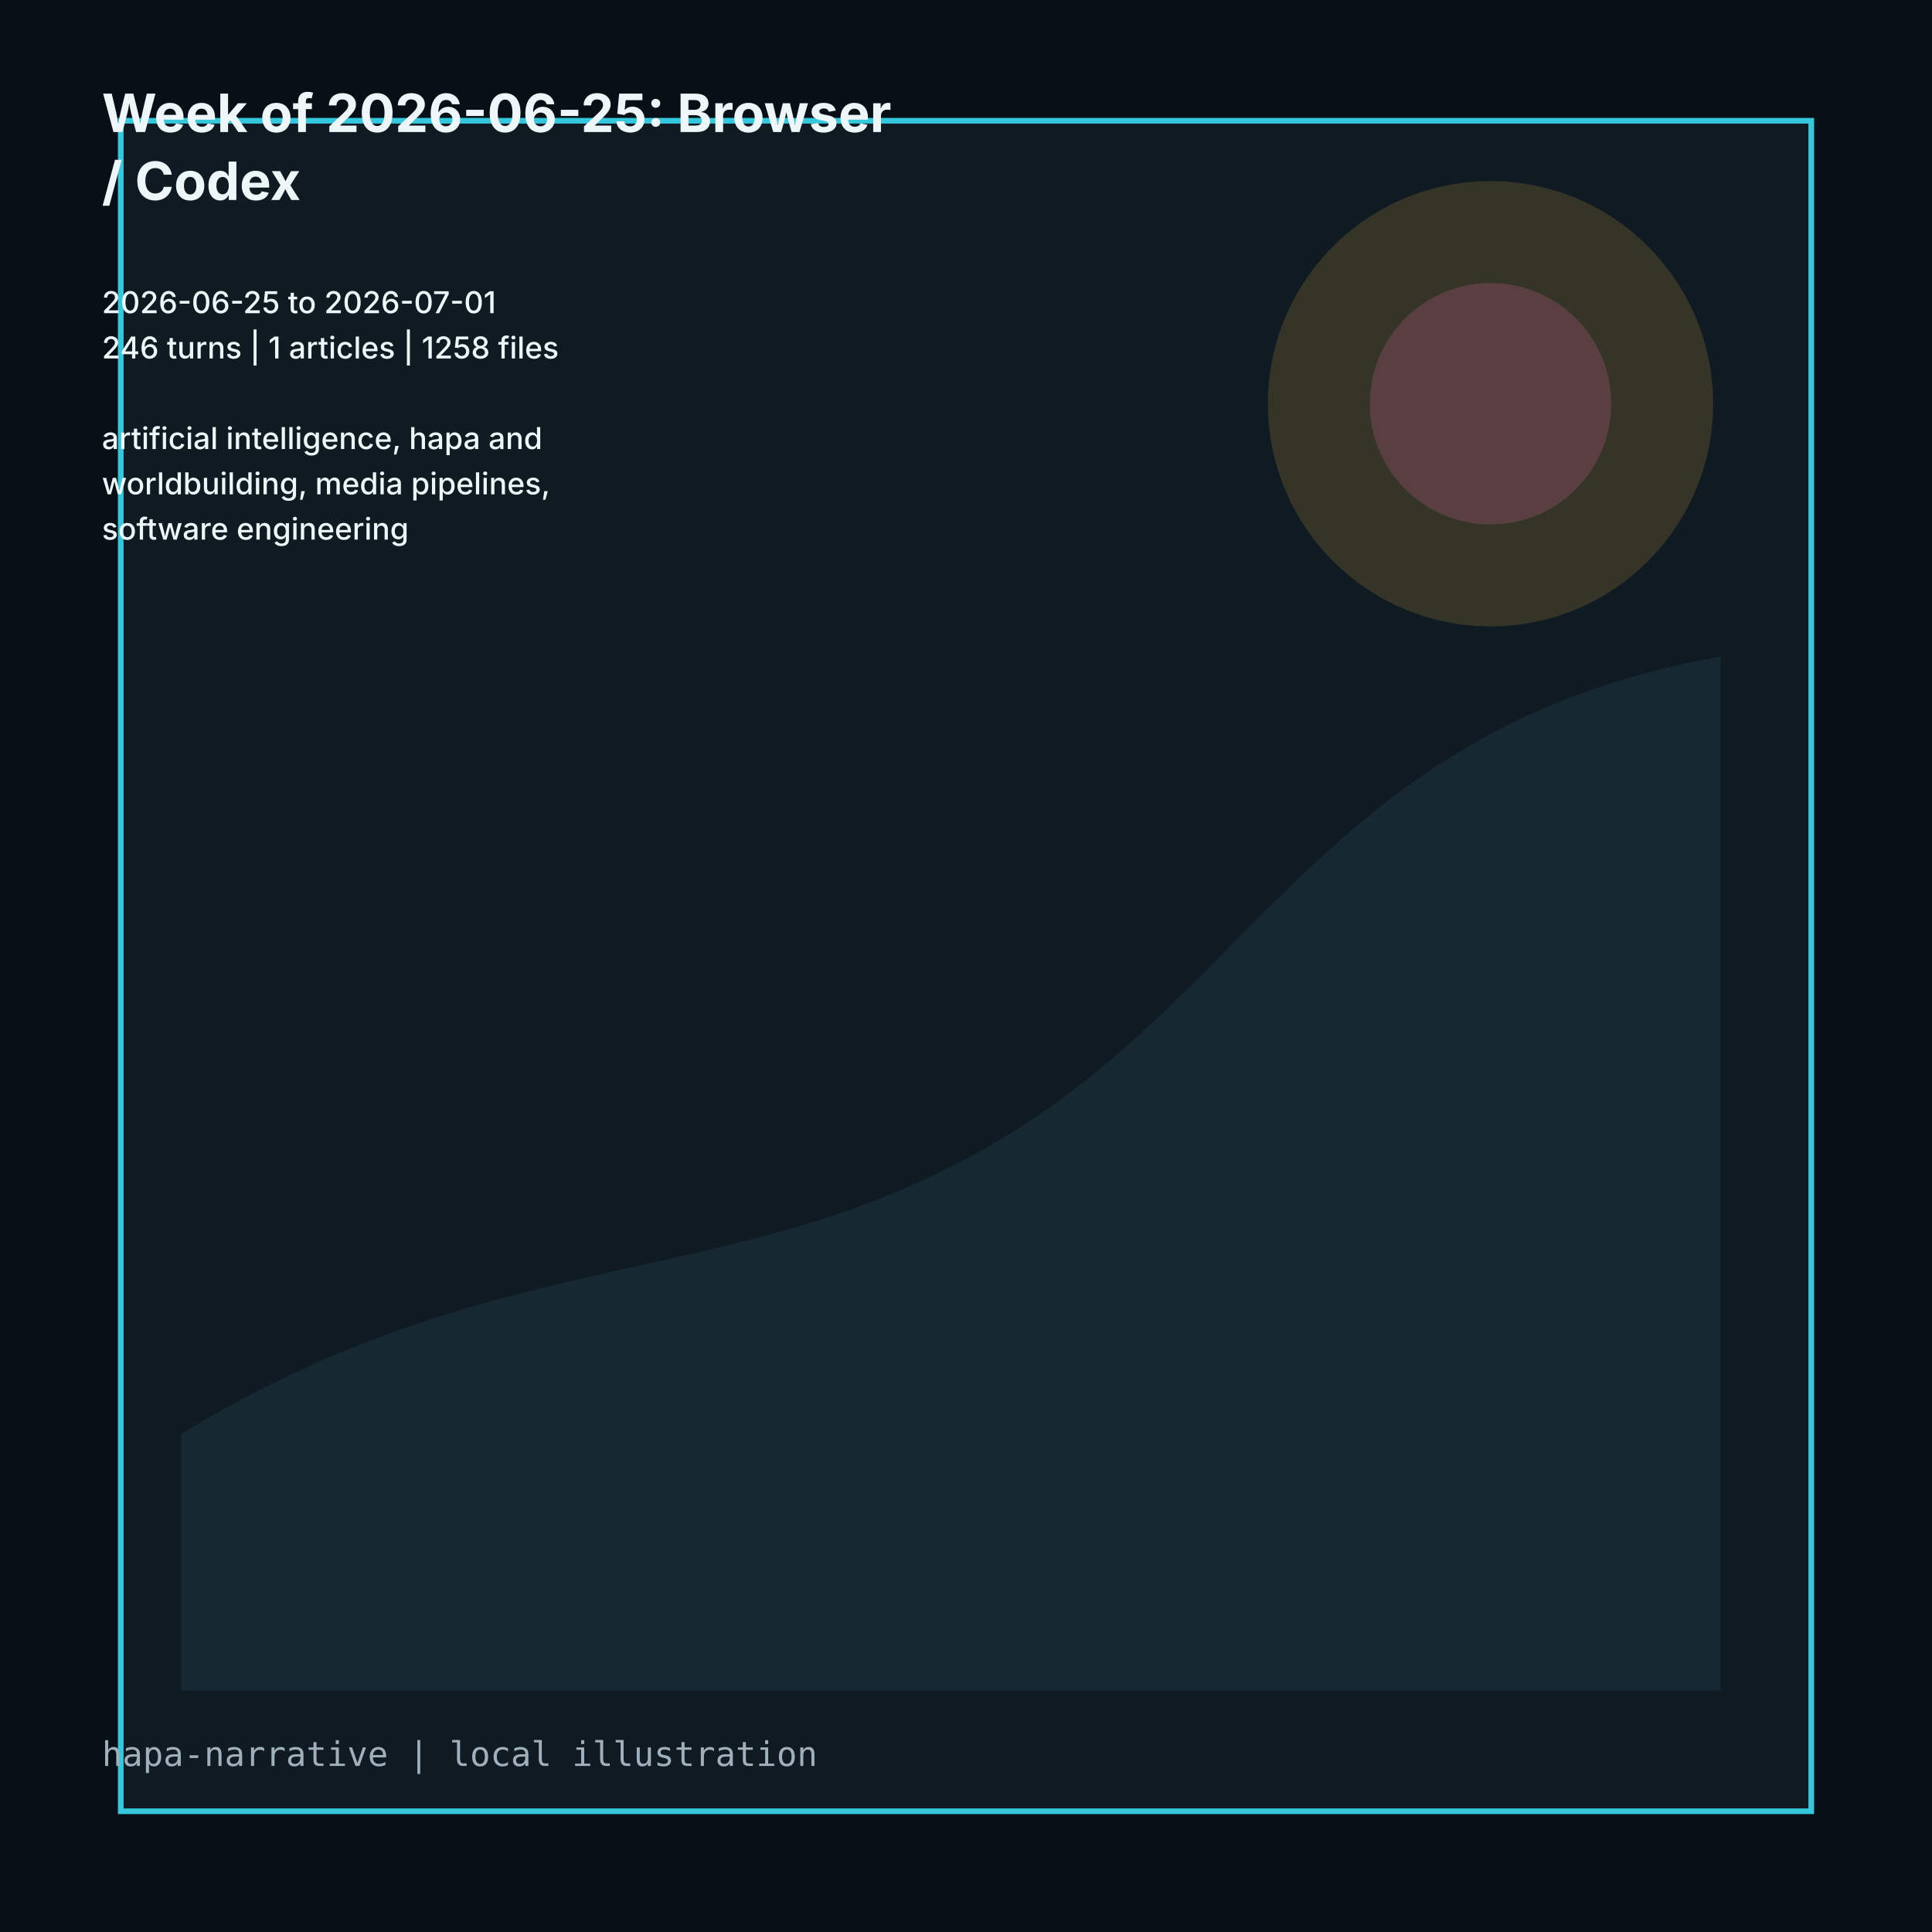
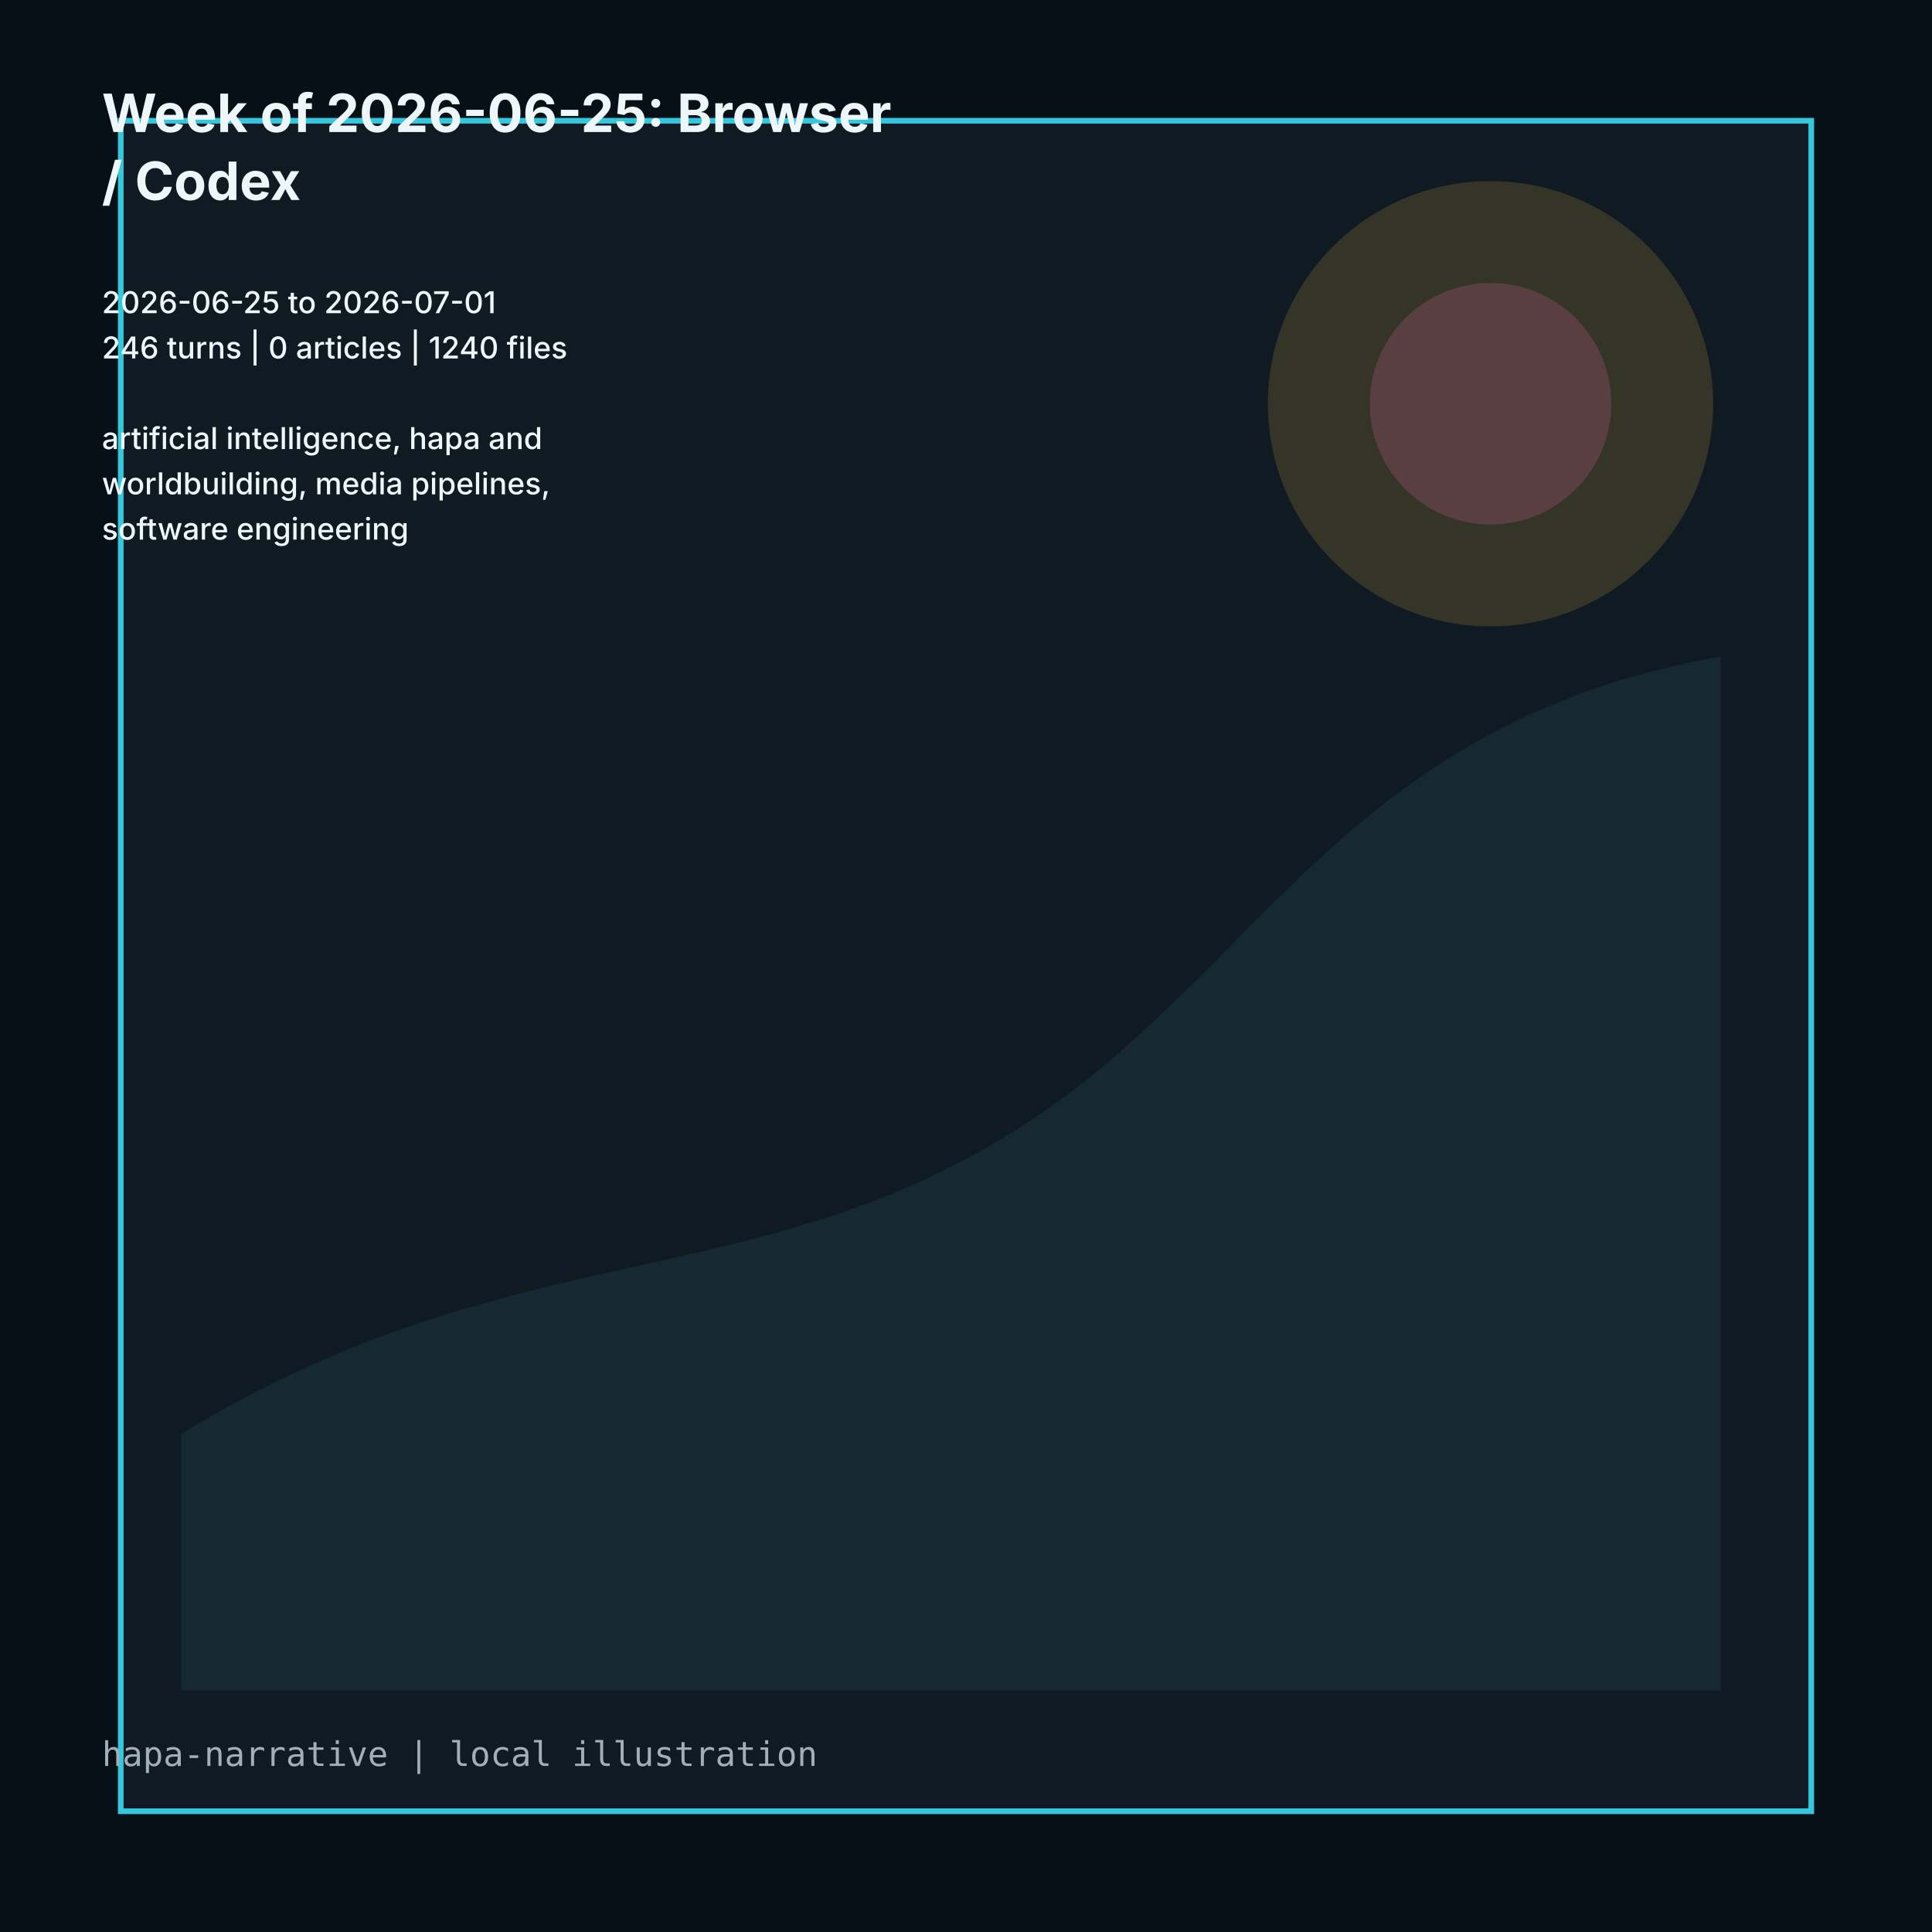
<svg xmlns="http://www.w3.org/2000/svg" viewBox="0 0 1024 1024" role="img">
  <rect width="1024" height="1024" fill="#061016" />
  <path d="M64 64h896v896H64z" fill="#101a22" stroke="#35c7dc" stroke-width="3" />
  <path d="M96 760c180-110 310-70 456-170 118-81 166-208 360-242v548H96z" fill="#162832" />
  <circle cx="790" cy="214" r="118" fill="#d7ad3f" opacity=".18" />
  <circle cx="790" cy="214" r="64" fill="#d9659f" opacity=".22" />
  <g fill="#edf7fa" font-family="Inter, ui-sans-serif, system-ui">
    <text x="54" y="70" font-size="28" font-weight="700">Week of 2026-06-25: Browser</text>
    <text x="54" y="106" font-size="28" font-weight="700">/ Codex</text>
    <text x="54" y="142" font-size="16" font-weight="500" />
    <text x="54" y="166" font-size="16" font-weight="500">2026-06-25 to 2026-07-01</text>
-     <text x="54" y="190" font-size="16" font-weight="500">246 turns | 1 articles | 1258 files</text>
+     <text x="54" y="190" font-size="16" font-weight="500">246 turns | 0 articles | 1240 files</text>
    <text x="54" y="214" font-size="16" font-weight="500" />
    <text x="54" y="238" font-size="16" font-weight="500">artificial intelligence, hapa and</text>
    <text x="54" y="262" font-size="16" font-weight="500">worldbuilding, media pipelines,</text>
    <text x="54" y="286" font-size="16" font-weight="500">software engineering</text>
  </g>
  <text x="54" y="936" fill="#9fb0bb" font-size="18" font-family="ui-monospace, monospace">hapa-narrative | local illustration</text>
</svg>
